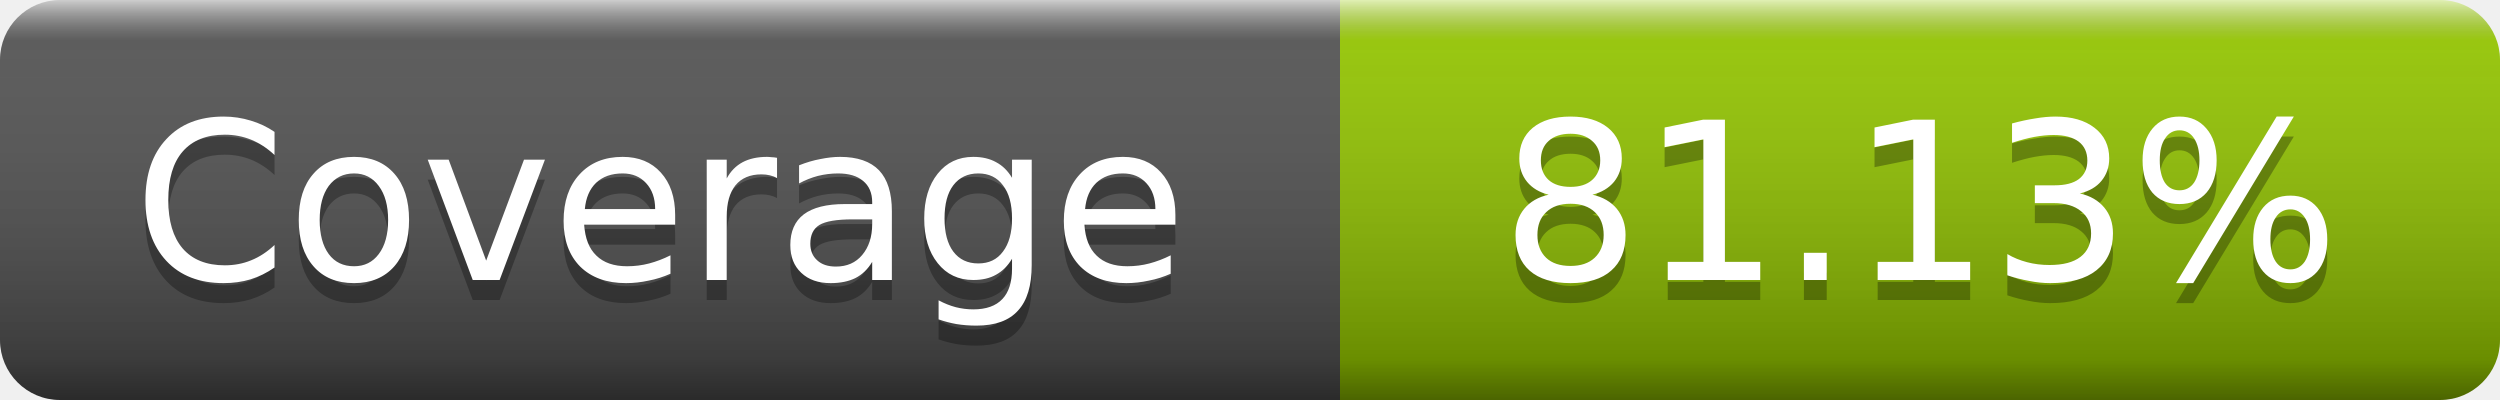
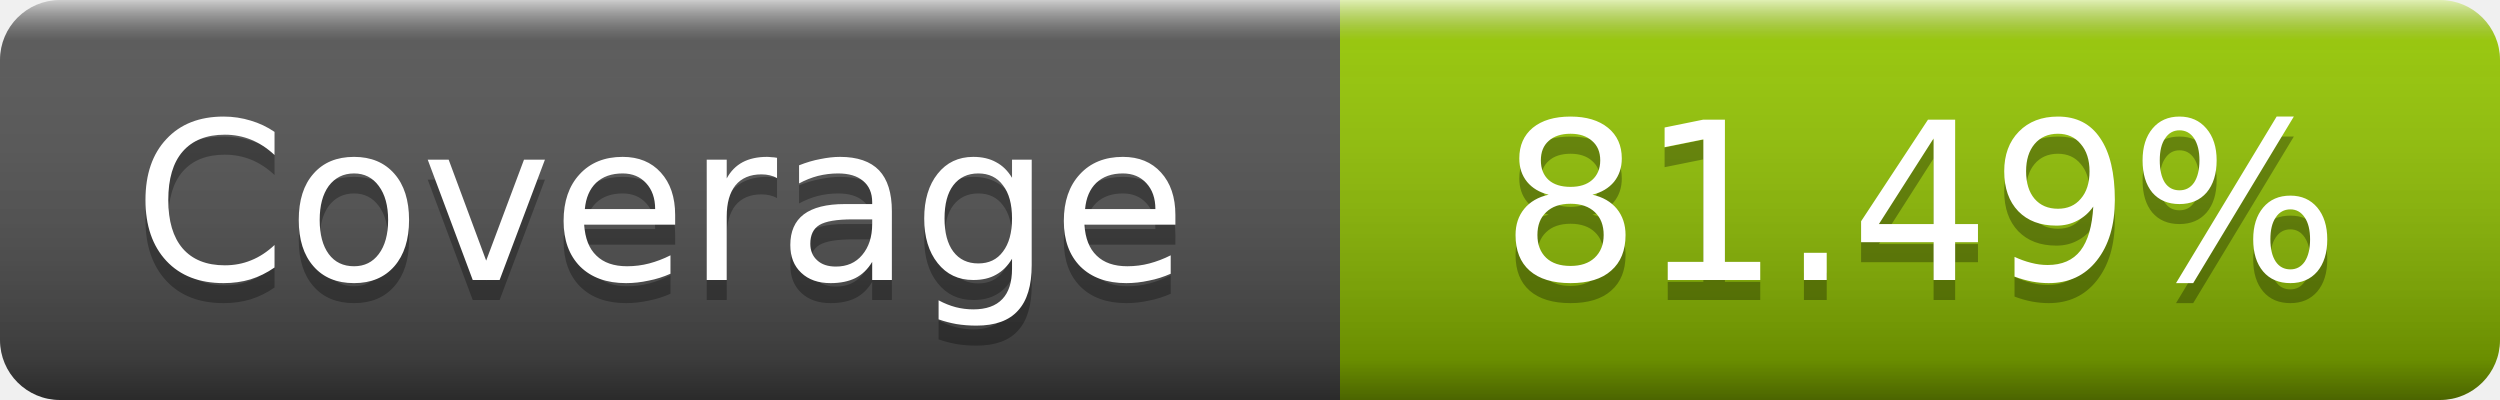
- <svg xmlns="http://www.w3.org/2000/svg" width="125" height="20" role="img" aria-label="Coverage: 81.13%">
+ <svg xmlns="http://www.w3.org/2000/svg" width="125" height="20" role="img" aria-label="Coverage: 81.49%">
  <linearGradient id="s" x2="0" y2="100%">
    <stop offset="0" stop-color="#fff" stop-opacity=".7" />
    <stop offset=".1" stop-color="#aaa" stop-opacity=".1" />
    <stop offset=".9" stop-opacity=".3" />
    <stop offset="1" stop-opacity=".5" />
  </linearGradient>
  <mask id="m">
    <rect width="125" height="20" rx="3" fill="#fff" />
  </mask>
  <g mask="url(#m)">
    <rect width="67" height="20" fill="#555" />
    <rect x="67" width="58" height="20" fill="#97ca00" />
    <rect width="125" height="20" fill="url(#s)" />
  </g>
  <g fill="#fff" text-anchor="middle" font-family="DejaVu Sans,Verdana,Geneva,sans-serif" font-size="11" text-rendering="geometricPrecision">
    <text x="33" y="15" fill="#010101" fill-opacity=".3">Coverage</text>
    <text x="33" y="14">Coverage</text>
-     <text x="96" y="15" fill="#010101" fill-opacity=".3">81.13%</text>
-     <text x="96" y="14">81.13%</text>
+     <text x="96" y="15" fill="#010101" fill-opacity=".3">81.49%</text>
+     <text x="96" y="14">81.49%</text>
  </g>
</svg>
